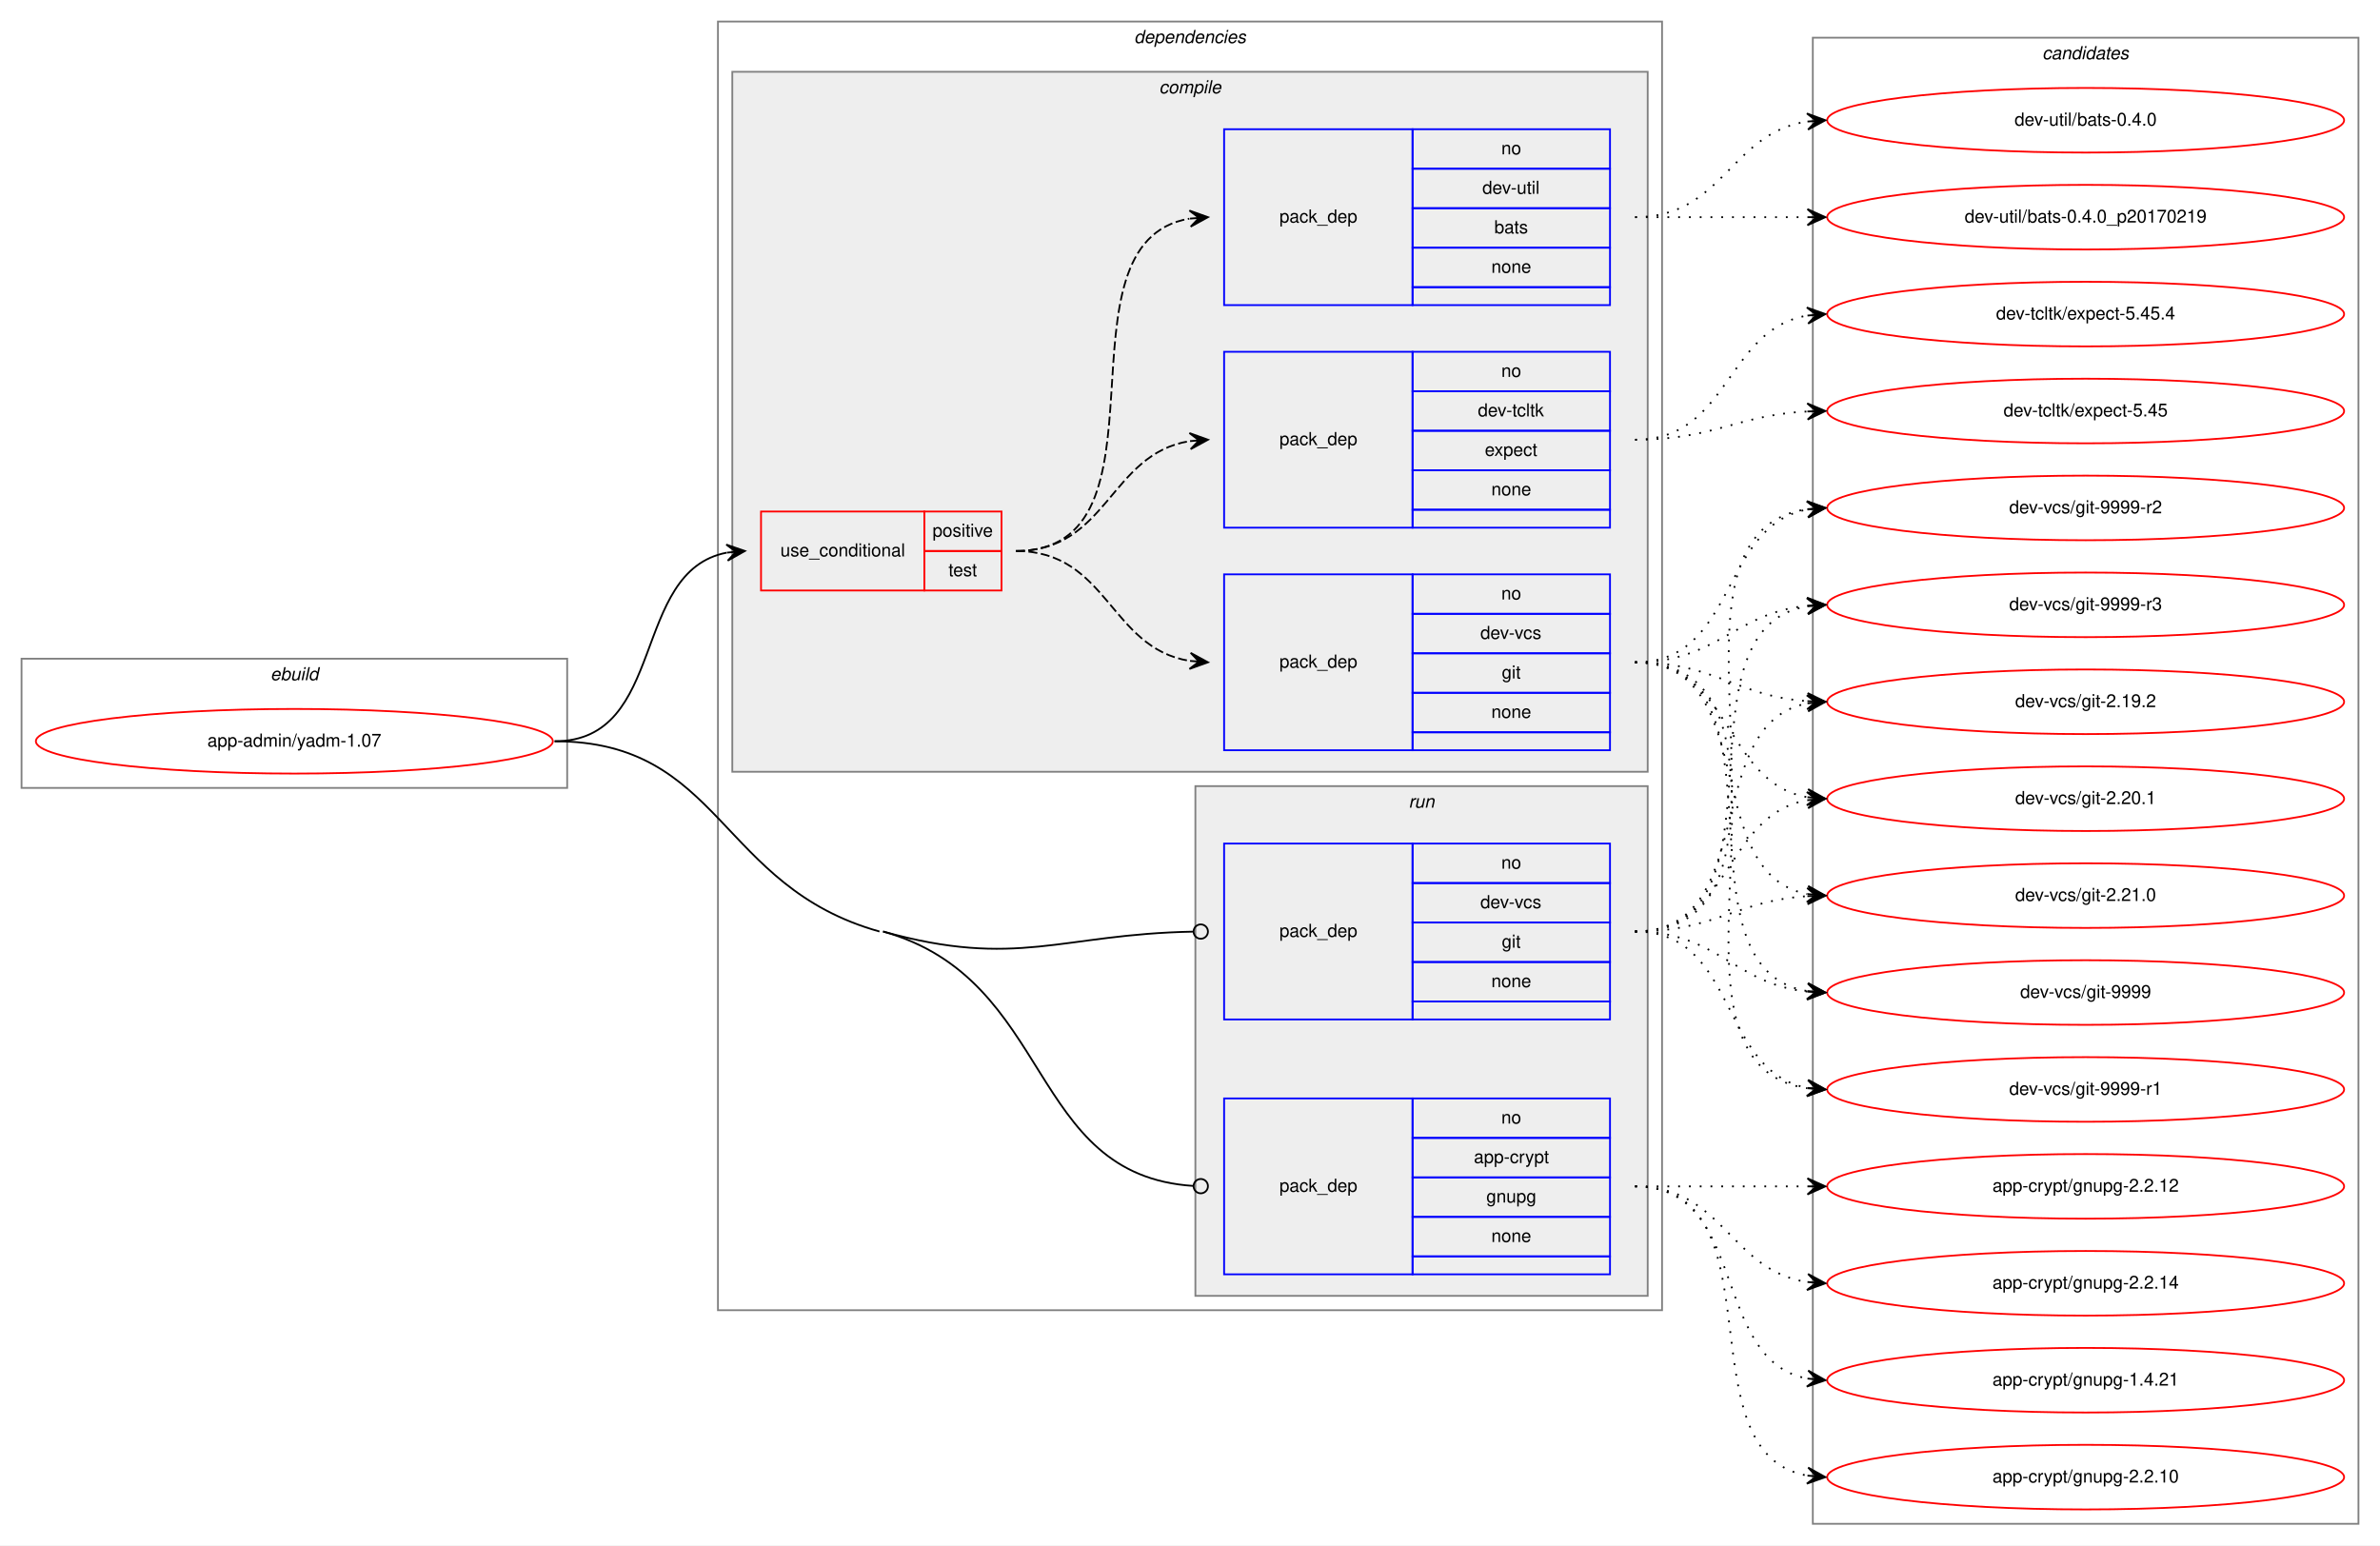
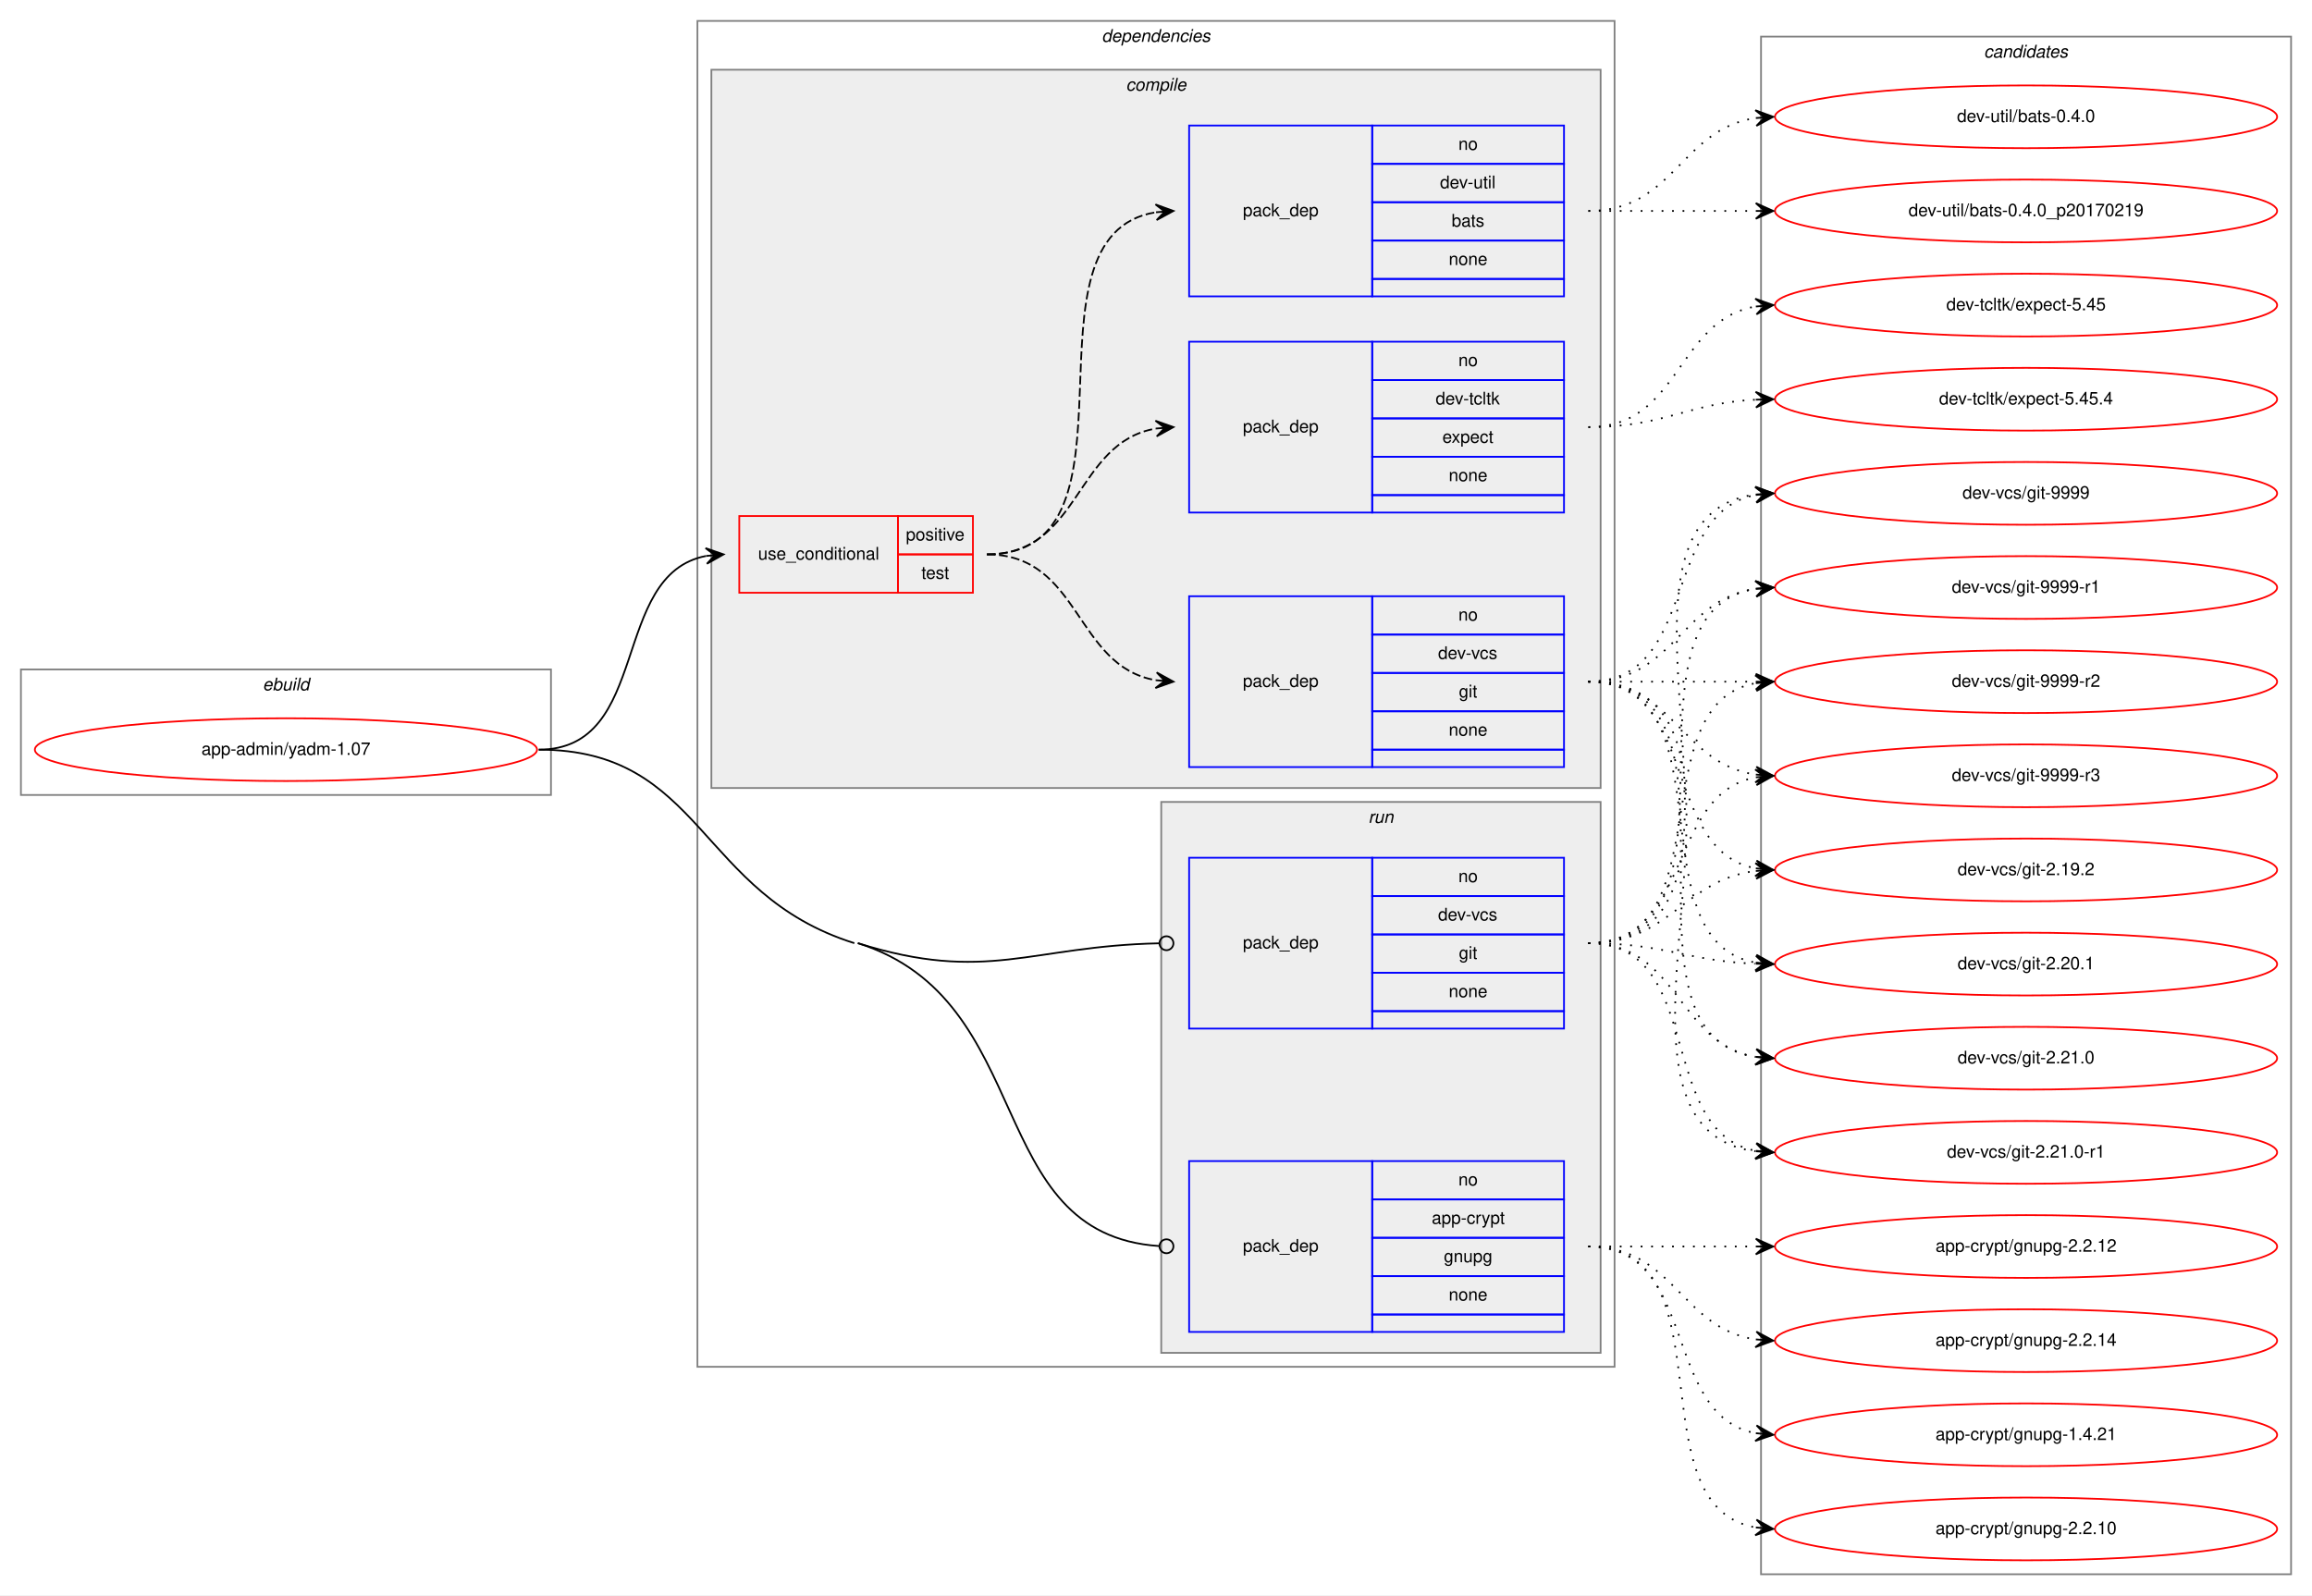
- <svg xmlns="http://www.w3.org/2000/svg" xmlns:xlink="http://www.w3.org/1999/xlink" width="1326pt" height="861pt" viewBox="0.00 0.00 1326.00 861.00">
-   <g id="graph0" class="graph" transform="scale(1 1) rotate(0) translate(4 857)">
-     <polygon fill="white" stroke="transparent" points="-4,4 -4,-857 1322,-857 1322,4 -4,4" />
+ <svg xmlns="http://www.w3.org/2000/svg" xmlns:xlink="http://www.w3.org/1999/xlink" width="1326pt" height="915pt" viewBox="0.00 0.00 1326.00 915.00">
+   <g id="graph0" class="graph" transform="scale(1 1) rotate(0) translate(4 911)">
+     <polygon fill="white" stroke="transparent" points="-4,4 -4,-911 1322,-911 1322,4 -4,4" />
    <g id="clust1" class="cluster">
-       <polygon fill="none" stroke="gray" points="8,-418 8,-490 312,-490 312,-418 8,-418" />
-       <text text-anchor="start" x="146.66" y="-478" font-family="Helvetica,sans-Serif" font-style="italic" font-size="10.00">ebuild</text>
+       <polygon fill="none" stroke="gray" points="8,-455 8,-527 312,-527 312,-455 8,-455" />
+       <text text-anchor="start" x="146.66" y="-515" font-family="Helvetica,sans-Serif" font-style="italic" font-size="10.00">ebuild</text>
    </g>
    <g id="clust2" class="cluster">
-       <polygon fill="none" stroke="gray" points="396,-127 396,-845 922,-845 922,-127 396,-127" />
-       <text text-anchor="start" x="627.88" y="-833" font-family="Helvetica,sans-Serif" font-style="italic" font-size="10.00">dependencies</text>
+       <polygon fill="none" stroke="gray" points="396,-127 396,-899 922,-899 922,-127 396,-127" />
+       <text text-anchor="start" x="627.88" y="-887" font-family="Helvetica,sans-Serif" font-style="italic" font-size="10.00">dependencies</text>
    </g>
    <g id="clust3" class="cluster">
-       <polygon fill="#eeeeee" stroke="gray" points="404,-427 404,-817 914,-817 914,-427 404,-427" />
-       <text text-anchor="start" x="641.78" y="-805" font-family="Helvetica,sans-Serif" font-style="italic" font-size="10.00">compile</text>
+       <polygon fill="#eeeeee" stroke="gray" points="404,-459 404,-871 914,-871 914,-459 404,-459" />
+       <text text-anchor="start" x="641.78" y="-859" font-family="Helvetica,sans-Serif" font-style="italic" font-size="10.00">compile</text>
    </g>
    <g id="clust9" class="cluster">
-       <polygon fill="#eeeeee" stroke="gray" points="662,-135 662,-419 914,-419 914,-135 662,-135" />
-       <text text-anchor="start" x="780.78" y="-407" font-family="Helvetica,sans-Serif" font-style="italic" font-size="10.00">run</text>
+       <polygon fill="#eeeeee" stroke="gray" points="662,-135 662,-451 914,-451 914,-135 662,-135" />
+       <text text-anchor="start" x="780.78" y="-439" font-family="Helvetica,sans-Serif" font-style="italic" font-size="10.00">run</text>
    </g>
    <g id="clust12" class="cluster">
-       <polygon fill="none" stroke="gray" points="1006,-8 1006,-836 1310,-836 1310,-8 1006,-8" />
-       <text text-anchor="start" x="1133.82" y="-824" font-family="Helvetica,sans-Serif" font-style="italic" font-size="10.00">candidates</text>
+       <polygon fill="none" stroke="gray" points="1006,-8 1006,-890 1310,-890 1310,-8 1006,-8" />
+       <text text-anchor="start" x="1133.82" y="-878" font-family="Helvetica,sans-Serif" font-style="italic" font-size="10.00">candidates</text>
    </g>
    <g id="node1" class="node">
      <g id="a_node1">
        <a xlink:href="../app-admin/yadm-1.07.svg" xlink:title="app-admin/yadm-1.07">
-           <ellipse fill="none" stroke="red" cx="160" cy="-444" rx="144" ry="18" />
-           <text text-anchor="middle" x="160" y="-441" font-family="Helvetica,sans-Serif" font-size="10.00">app-admin/yadm-1.07</text>
+           <ellipse fill="none" stroke="red" cx="160" cy="-481" rx="144" ry="18" />
+           <text text-anchor="middle" x="160" y="-478" font-family="Helvetica,sans-Serif" font-size="10.00">app-admin/yadm-1.07</text>
        </a>
      </g>
    </g>
    <g id="node2" class="node">
-       <polygon fill="none" stroke="red" points="420,-528 420,-572 511,-572 511,-528 420,-528" />
-       <text text-anchor="start" x="430.77" y="-547" font-family="Helvetica,sans-Serif" font-size="10.00">use_conditional</text>
-       <polygon fill="none" stroke="red" points="511,-550 511,-572 554,-572 554,-550 511,-550" />
-       <text text-anchor="start" x="515.55" y="-558" font-family="Helvetica,sans-Serif" font-size="10.00">positive</text>
-       <polygon fill="none" stroke="red" points="511,-528 511,-550 554,-550 554,-528 511,-528" />
-       <text text-anchor="start" x="524.44" y="-536" font-family="Helvetica,sans-Serif" font-size="10.00">test</text>
+       <polygon fill="none" stroke="red" points="420,-571 420,-615 511,-615 511,-571 420,-571" />
+       <text text-anchor="start" x="430.77" y="-590" font-family="Helvetica,sans-Serif" font-size="10.00">use_conditional</text>
+       <polygon fill="none" stroke="red" points="511,-593 511,-615 554,-615 554,-593 511,-593" />
+       <text text-anchor="start" x="515.55" y="-601" font-family="Helvetica,sans-Serif" font-size="10.00">positive</text>
+       <polygon fill="none" stroke="red" points="511,-571 511,-593 554,-593 554,-571 511,-571" />
+       <text text-anchor="start" x="524.44" y="-579" font-family="Helvetica,sans-Serif" font-size="10.00">test</text>
    </g>
    <g id="edge4" class="edge">
-       <path fill="none" stroke="black" d="M305,-444C367.98,-444 347.07,-538.72 400.88,-549.08" />
-       <polygon fill="black" stroke="black" points="411,-550 400.63,-553.58 406.02,-549.55 401.04,-549.1 401.04,-549.1 401.04,-549.1 406.02,-549.55 401.45,-544.62 411,-550 411,-550" />
+       <path fill="none" stroke="black" d="M305,-481C369.92,-481 345.46,-581.5 400.96,-592.1" />
+       <polygon fill="black" stroke="black" points="411,-593 400.64,-596.59 406.02,-592.55 401.04,-592.11 401.04,-592.11 401.04,-592.11 406.02,-592.55 401.44,-587.62 411,-593 411,-593" />
    </g>
    <g id="node6" class="node">
      <polygon fill="none" stroke="blue" points="678,-147 678,-245 783,-245 783,-147 678,-147" />
      <text text-anchor="start" x="708.82" y="-193" font-family="Helvetica,sans-Serif" font-size="10.00">pack_dep</text>
      <polygon fill="none" stroke="blue" points="783,-223 783,-245 893,-245 893,-223 783,-223" />
      <text text-anchor="start" x="832.44" y="-231" font-family="Helvetica,sans-Serif" font-size="10.00">no</text>
      <polygon fill="none" stroke="blue" points="783,-201 783,-223 893,-223 893,-201 783,-201" />
      <text text-anchor="start" x="817.16" y="-209" font-family="Helvetica,sans-Serif" font-size="10.00">app-crypt</text>
      <polygon fill="none" stroke="blue" points="783,-179 783,-201 893,-201 893,-179 783,-179" />
      <text text-anchor="start" x="824.1" y="-187" font-family="Helvetica,sans-Serif" font-size="10.00">gnupg</text>
      <polygon fill="none" stroke="blue" points="783,-157 783,-179 893,-179 893,-157 783,-157" />
      <text text-anchor="start" x="826.88" y="-165" font-family="Helvetica,sans-Serif" font-size="10.00">none</text>
      <polygon fill="none" stroke="blue" points="783,-147 783,-157 893,-157 893,-147 783,-147" />
    </g>
    <g id="edge5" class="edge">
-       <path fill="none" stroke="black" d="M488,-338C583.78,-311.23 567.74,-202.2 660.88,-196.25" />
-       <ellipse fill="none" stroke="black" cx="665" cy="-196.12" rx="4" ry="4" />
-       <path fill="none" stroke="black" d="M305,-444C398.22,-444 396.22,-363.1 486,-338" />
+       <path fill="none" stroke="black" d="M488,-370C591.76,-337.41 559.2,-203.07 660.78,-196.27" />
+       <ellipse fill="none" stroke="black" cx="665" cy="-196.13" rx="4" ry="4" />
+       <path fill="none" stroke="black" d="M305,-481C399.37,-481 395.97,-398.28 486,-370" />
    </g>
    <g id="node7" class="node">
-       <polygon fill="none" stroke="blue" points="678,-289 678,-387 783,-387 783,-289 678,-289" />
-       <text text-anchor="start" x="708.82" y="-335" font-family="Helvetica,sans-Serif" font-size="10.00">pack_dep</text>
-       <polygon fill="none" stroke="blue" points="783,-365 783,-387 893,-387 893,-365 783,-365" />
-       <text text-anchor="start" x="832.44" y="-373" font-family="Helvetica,sans-Serif" font-size="10.00">no</text>
-       <polygon fill="none" stroke="blue" points="783,-343 783,-365 893,-365 893,-343 783,-343" />
-       <text text-anchor="start" x="820.78" y="-351" font-family="Helvetica,sans-Serif" font-size="10.00">dev-vcs</text>
-       <polygon fill="none" stroke="blue" points="783,-321 783,-343 893,-343 893,-321 783,-321" />
-       <text text-anchor="start" x="832.72" y="-329" font-family="Helvetica,sans-Serif" font-size="10.00">git</text>
-       <polygon fill="none" stroke="blue" points="783,-299 783,-321 893,-321 893,-299 783,-299" />
-       <text text-anchor="start" x="826.88" y="-307" font-family="Helvetica,sans-Serif" font-size="10.00">none</text>
-       <polygon fill="none" stroke="blue" points="783,-289 783,-299 893,-299 893,-289 783,-289" />
+       <polygon fill="none" stroke="blue" points="678,-321 678,-419 783,-419 783,-321 678,-321" />
+       <text text-anchor="start" x="708.82" y="-367" font-family="Helvetica,sans-Serif" font-size="10.00">pack_dep</text>
+       <polygon fill="none" stroke="blue" points="783,-397 783,-419 893,-419 893,-397 783,-397" />
+       <text text-anchor="start" x="832.44" y="-405" font-family="Helvetica,sans-Serif" font-size="10.00">no</text>
+       <polygon fill="none" stroke="blue" points="783,-375 783,-397 893,-397 893,-375 783,-375" />
+       <text text-anchor="start" x="820.78" y="-383" font-family="Helvetica,sans-Serif" font-size="10.00">dev-vcs</text>
+       <polygon fill="none" stroke="blue" points="783,-353 783,-375 893,-375 893,-353 783,-353" />
+       <text text-anchor="start" x="832.72" y="-361" font-family="Helvetica,sans-Serif" font-size="10.00">git</text>
+       <polygon fill="none" stroke="blue" points="783,-331 783,-353 893,-353 893,-331 783,-331" />
+       <text text-anchor="start" x="826.88" y="-339" font-family="Helvetica,sans-Serif" font-size="10.00">none</text>
+       <polygon fill="none" stroke="blue" points="783,-321 783,-331 893,-331 893,-321 783,-321" />
    </g>
    <g id="edge6" class="edge">
-       <path fill="none" stroke="black" d="M488,-338C562.75,-317.11 586.87,-336.53 660.72,-337.92" />
-       <ellipse fill="none" stroke="black" cx="665" cy="-337.96" rx="4" ry="4" />
+       <path fill="none" stroke="black" d="M488,-370C562.05,-346.74 586.82,-368.36 660.72,-369.91" />
+       <ellipse fill="none" stroke="black" cx="665" cy="-369.96" rx="4" ry="4" />
    </g>
    <g id="node3" class="node">
-       <polygon fill="none" stroke="blue" points="678,-563 678,-661 783,-661 783,-563 678,-563" />
-       <text text-anchor="start" x="708.82" y="-609" font-family="Helvetica,sans-Serif" font-size="10.00">pack_dep</text>
-       <polygon fill="none" stroke="blue" points="783,-639 783,-661 893,-661 893,-639 783,-639" />
-       <text text-anchor="start" x="832.44" y="-647" font-family="Helvetica,sans-Serif" font-size="10.00">no</text>
-       <polygon fill="none" stroke="blue" points="783,-617 783,-639 893,-639 893,-617 783,-617" />
-       <text text-anchor="start" x="819.39" y="-625" font-family="Helvetica,sans-Serif" font-size="10.00">dev-tcltk</text>
-       <polygon fill="none" stroke="blue" points="783,-595 783,-617 893,-617 893,-595 783,-595" />
-       <text text-anchor="start" x="823.27" y="-603" font-family="Helvetica,sans-Serif" font-size="10.00">expect</text>
-       <polygon fill="none" stroke="blue" points="783,-573 783,-595 893,-595 893,-573 783,-573" />
-       <text text-anchor="start" x="826.88" y="-581" font-family="Helvetica,sans-Serif" font-size="10.00">none</text>
-       <polygon fill="none" stroke="blue" points="783,-563 783,-573 893,-573 893,-563 783,-563" />
+       <polygon fill="none" stroke="blue" points="678,-617 678,-715 783,-715 783,-617 678,-617" />
+       <text text-anchor="start" x="708.82" y="-663" font-family="Helvetica,sans-Serif" font-size="10.00">pack_dep</text>
+       <polygon fill="none" stroke="blue" points="783,-693 783,-715 893,-715 893,-693 783,-693" />
+       <text text-anchor="start" x="832.44" y="-701" font-family="Helvetica,sans-Serif" font-size="10.00">no</text>
+       <polygon fill="none" stroke="blue" points="783,-671 783,-693 893,-693 893,-671 783,-671" />
+       <text text-anchor="start" x="819.39" y="-679" font-family="Helvetica,sans-Serif" font-size="10.00">dev-tcltk</text>
+       <polygon fill="none" stroke="blue" points="783,-649 783,-671 893,-671 893,-649 783,-649" />
+       <text text-anchor="start" x="823.27" y="-657" font-family="Helvetica,sans-Serif" font-size="10.00">expect</text>
+       <polygon fill="none" stroke="blue" points="783,-627 783,-649 893,-649 893,-627 783,-627" />
+       <text text-anchor="start" x="826.88" y="-635" font-family="Helvetica,sans-Serif" font-size="10.00">none</text>
+       <polygon fill="none" stroke="blue" points="783,-617 783,-627 893,-627 893,-617 783,-617" />
    </g>
    <g id="edge1" class="edge">
-       <path fill="none" stroke="black" stroke-dasharray="5,2" d="M562,-550C613.31,-550 614.17,-604.04 658.78,-611.22" />
-       <polygon fill="black" stroke="black" points="669,-612 658.69,-615.72 664.01,-611.62 659.03,-611.23 659.03,-611.23 659.03,-611.23 664.01,-611.62 659.37,-606.75 669,-612 669,-612" />
+       <path fill="none" stroke="black" stroke-dasharray="5,2" d="M562,-593C615.97,-593 612.19,-657.16 658.94,-665.18" />
+       <polygon fill="black" stroke="black" points="669,-666 658.67,-669.67 664.02,-665.59 659.03,-665.19 659.03,-665.19 659.03,-665.19 664.02,-665.59 659.4,-660.7 669,-666 669,-666" />
    </g>
    <g id="node4" class="node">
-       <polygon fill="none" stroke="blue" points="678,-687 678,-785 783,-785 783,-687 678,-687" />
-       <text text-anchor="start" x="708.82" y="-733" font-family="Helvetica,sans-Serif" font-size="10.00">pack_dep</text>
-       <polygon fill="none" stroke="blue" points="783,-763 783,-785 893,-785 893,-763 783,-763" />
-       <text text-anchor="start" x="832.44" y="-771" font-family="Helvetica,sans-Serif" font-size="10.00">no</text>
-       <polygon fill="none" stroke="blue" points="783,-741 783,-763 893,-763 893,-741 783,-741" />
-       <text text-anchor="start" x="821.89" y="-749" font-family="Helvetica,sans-Serif" font-size="10.00">dev-util</text>
-       <polygon fill="none" stroke="blue" points="783,-719 783,-741 893,-741 893,-719 783,-719" />
-       <text text-anchor="start" x="828.55" y="-727" font-family="Helvetica,sans-Serif" font-size="10.00">bats</text>
-       <polygon fill="none" stroke="blue" points="783,-697 783,-719 893,-719 893,-697 783,-697" />
-       <text text-anchor="start" x="826.88" y="-705" font-family="Helvetica,sans-Serif" font-size="10.00">none</text>
-       <polygon fill="none" stroke="blue" points="783,-687 783,-697 893,-697 893,-687 783,-687" />
+       <polygon fill="none" stroke="blue" points="678,-741 678,-839 783,-839 783,-741 678,-741" />
+       <text text-anchor="start" x="708.82" y="-787" font-family="Helvetica,sans-Serif" font-size="10.00">pack_dep</text>
+       <polygon fill="none" stroke="blue" points="783,-817 783,-839 893,-839 893,-817 783,-817" />
+       <text text-anchor="start" x="832.44" y="-825" font-family="Helvetica,sans-Serif" font-size="10.00">no</text>
+       <polygon fill="none" stroke="blue" points="783,-795 783,-817 893,-817 893,-795 783,-795" />
+       <text text-anchor="start" x="821.89" y="-803" font-family="Helvetica,sans-Serif" font-size="10.00">dev-util</text>
+       <polygon fill="none" stroke="blue" points="783,-773 783,-795 893,-795 893,-773 783,-773" />
+       <text text-anchor="start" x="828.55" y="-781" font-family="Helvetica,sans-Serif" font-size="10.00">bats</text>
+       <polygon fill="none" stroke="blue" points="783,-751 783,-773 893,-773 893,-751 783,-751" />
+       <text text-anchor="start" x="826.88" y="-759" font-family="Helvetica,sans-Serif" font-size="10.00">none</text>
+       <polygon fill="none" stroke="blue" points="783,-741 783,-751 893,-751 893,-741 783,-741" />
    </g>
    <g id="edge2" class="edge">
-       <path fill="none" stroke="black" stroke-dasharray="5,2" d="M562,-550C653.64,-550 579.9,-721.75 658.62,-735.17" />
-       <polygon fill="black" stroke="black" points="669,-736 658.67,-739.69 664.02,-735.6 659.03,-735.2 659.03,-735.2 659.03,-735.2 664.02,-735.6 659.39,-730.72 669,-736 669,-736" />
+       <path fill="none" stroke="black" stroke-dasharray="5,2" d="M562,-593C658.04,-593 575.78,-776.02 658.93,-789.25" />
+       <polygon fill="black" stroke="black" points="669,-790 658.69,-793.74 664.01,-789.63 659.03,-789.25 659.03,-789.25 659.03,-789.25 664.01,-789.63 659.36,-784.77 669,-790 669,-790" />
    </g>
    <g id="node5" class="node">
-       <polygon fill="none" stroke="blue" points="678,-439 678,-537 783,-537 783,-439 678,-439" />
-       <text text-anchor="start" x="708.82" y="-485" font-family="Helvetica,sans-Serif" font-size="10.00">pack_dep</text>
-       <polygon fill="none" stroke="blue" points="783,-515 783,-537 893,-537 893,-515 783,-515" />
-       <text text-anchor="start" x="832.44" y="-523" font-family="Helvetica,sans-Serif" font-size="10.00">no</text>
-       <polygon fill="none" stroke="blue" points="783,-493 783,-515 893,-515 893,-493 783,-493" />
-       <text text-anchor="start" x="820.78" y="-501" font-family="Helvetica,sans-Serif" font-size="10.00">dev-vcs</text>
-       <polygon fill="none" stroke="blue" points="783,-471 783,-493 893,-493 893,-471 783,-471" />
-       <text text-anchor="start" x="832.72" y="-479" font-family="Helvetica,sans-Serif" font-size="10.00">git</text>
-       <polygon fill="none" stroke="blue" points="783,-449 783,-471 893,-471 893,-449 783,-449" />
-       <text text-anchor="start" x="826.88" y="-457" font-family="Helvetica,sans-Serif" font-size="10.00">none</text>
-       <polygon fill="none" stroke="blue" points="783,-439 783,-449 893,-449 893,-439 783,-439" />
+       <polygon fill="none" stroke="blue" points="678,-471 678,-569 783,-569 783,-471 678,-471" />
+       <text text-anchor="start" x="708.82" y="-517" font-family="Helvetica,sans-Serif" font-size="10.00">pack_dep</text>
+       <polygon fill="none" stroke="blue" points="783,-547 783,-569 893,-569 893,-547 783,-547" />
+       <text text-anchor="start" x="832.44" y="-555" font-family="Helvetica,sans-Serif" font-size="10.00">no</text>
+       <polygon fill="none" stroke="blue" points="783,-525 783,-547 893,-547 893,-525 783,-525" />
+       <text text-anchor="start" x="820.78" y="-533" font-family="Helvetica,sans-Serif" font-size="10.00">dev-vcs</text>
+       <polygon fill="none" stroke="blue" points="783,-503 783,-525 893,-525 893,-503 783,-503" />
+       <text text-anchor="start" x="832.72" y="-511" font-family="Helvetica,sans-Serif" font-size="10.00">git</text>
+       <polygon fill="none" stroke="blue" points="783,-481 783,-503 893,-503 893,-481 783,-481" />
+       <text text-anchor="start" x="826.88" y="-489" font-family="Helvetica,sans-Serif" font-size="10.00">none</text>
+       <polygon fill="none" stroke="blue" points="783,-471 783,-481 893,-481 893,-471 783,-471" />
    </g>
    <g id="edge3" class="edge">
-       <path fill="none" stroke="black" stroke-dasharray="5,2" d="M562,-550C613.31,-550 614.17,-495.96 658.78,-488.78" />
-       <polygon fill="black" stroke="black" points="669,-488 659.37,-493.25 664.01,-488.38 659.03,-488.77 659.03,-488.77 659.03,-488.77 664.01,-488.38 658.69,-484.28 669,-488 669,-488" />
+       <path fill="none" stroke="black" stroke-dasharray="5,2" d="M562,-593C615.97,-593 612.19,-528.84 658.94,-520.82" />
+       <polygon fill="black" stroke="black" points="669,-520 659.4,-525.3 664.02,-520.41 659.03,-520.81 659.03,-520.81 659.03,-520.81 664.02,-520.41 658.67,-516.33 669,-520 669,-520" />
    </g>
    <g id="node8" class="node">
      <g id="a_node8">
        <a xlink:href="../dev-tcltk/expect-5.45.svg" xlink:title="dev-tcltk/expect-5.45">
-           <ellipse fill="none" stroke="red" cx="1158" cy="-628" rx="144" ry="18" />
-           <text text-anchor="middle" x="1158" y="-625" font-family="Helvetica,sans-Serif" font-size="10.00">dev-tcltk/expect-5.45</text>
+           <ellipse fill="none" stroke="red" cx="1158" cy="-736" rx="144" ry="18" />
+           <text text-anchor="middle" x="1158" y="-733" font-family="Helvetica,sans-Serif" font-size="10.00">dev-tcltk/expect-5.45</text>
        </a>
      </g>
    </g>
    <g id="edge7" class="edge">
-       <path fill="none" stroke="black" stroke-dasharray="1,5" d="M907,-612C951.11,-612 963.56,-625.71 1002.97,-627.75" />
-       <polygon fill="black" stroke="black" points="1013,-628 1002.89,-632.25 1008,-627.87 1003,-627.75 1003,-627.75 1003,-627.75 1008,-627.87 1003.12,-623.25 1013,-628 1013,-628" />
+       <path fill="none" stroke="black" stroke-dasharray="1,5" d="M907,-666C959.82,-666 957.17,-727.27 1002.84,-735.17" />
+       <polygon fill="black" stroke="black" points="1013,-736 1002.67,-739.67 1008.02,-735.59 1003.03,-735.18 1003.03,-735.18 1003.03,-735.18 1008.02,-735.59 1003.4,-730.7 1013,-736 1013,-736" />
    </g>
    <g id="node9" class="node">
      <g id="a_node9">
        <a xlink:href="../dev-tcltk/expect-5.45.4.svg" xlink:title="dev-tcltk/expect-5.45.4">
          <ellipse fill="none" stroke="red" cx="1158" cy="-682" rx="144" ry="18" />
          <text text-anchor="middle" x="1158" y="-679" font-family="Helvetica,sans-Serif" font-size="10.00">dev-tcltk/expect-5.45.4</text>
        </a>
      </g>
    </g>
    <g id="edge8" class="edge">
-       <path fill="none" stroke="black" stroke-dasharray="1,5" d="M907,-612C959.82,-612 957.17,-673.27 1002.84,-681.17" />
-       <polygon fill="black" stroke="black" points="1013,-682 1002.67,-685.67 1008.02,-681.59 1003.03,-681.18 1003.03,-681.18 1003.03,-681.18 1008.02,-681.59 1003.4,-676.7 1013,-682 1013,-682" />
+       <path fill="none" stroke="black" stroke-dasharray="1,5" d="M907,-666C951.11,-666 963.56,-679.71 1002.97,-681.75" />
+       <polygon fill="black" stroke="black" points="1013,-682 1002.89,-686.25 1008,-681.87 1003,-681.75 1003,-681.75 1003,-681.75 1008,-681.87 1003.12,-677.25 1013,-682 1013,-682" />
    </g>
    <g id="node10" class="node">
      <g id="a_node10">
        <a xlink:href="../dev-util/bats-0.4.0.svg" xlink:title="dev-util/bats-0.4.0">
-           <ellipse fill="none" stroke="red" cx="1158" cy="-790" rx="144" ry="18" />
-           <text text-anchor="middle" x="1158" y="-787" font-family="Helvetica,sans-Serif" font-size="10.00">dev-util/bats-0.4.0</text>
+           <ellipse fill="none" stroke="red" cx="1158" cy="-844" rx="144" ry="18" />
+           <text text-anchor="middle" x="1158" y="-841" font-family="Helvetica,sans-Serif" font-size="10.00">dev-util/bats-0.4.0</text>
        </a>
      </g>
    </g>
    <g id="edge9" class="edge">
-       <path fill="none" stroke="black" stroke-dasharray="1,5" d="M907,-736C956.26,-736 959.85,-782.87 1002.86,-789.28" />
-       <polygon fill="black" stroke="black" points="1013,-790 1002.71,-793.78 1008.01,-789.64 1003.03,-789.29 1003.03,-789.29 1003.03,-789.29 1008.01,-789.64 1003.35,-784.8 1013,-790 1013,-790" />
+       <path fill="none" stroke="black" stroke-dasharray="1,5" d="M907,-790C956.26,-790 959.85,-836.87 1002.86,-843.28" />
+       <polygon fill="black" stroke="black" points="1013,-844 1002.71,-847.78 1008.01,-843.64 1003.03,-843.29 1003.03,-843.29 1003.03,-843.29 1008.01,-843.64 1003.35,-838.8 1013,-844 1013,-844" />
    </g>
    <g id="node11" class="node">
      <g id="a_node11">
        <a xlink:href="../dev-util/bats-0.4.0_p20170219.svg" xlink:title="dev-util/bats-0.4.0_p20170219">
-           <ellipse fill="none" stroke="red" cx="1158" cy="-736" rx="144" ry="18" />
-           <text text-anchor="middle" x="1158" y="-733" font-family="Helvetica,sans-Serif" font-size="10.00">dev-util/bats-0.4.0_p20170219</text>
+           <ellipse fill="none" stroke="red" cx="1158" cy="-790" rx="144" ry="18" />
+           <text text-anchor="middle" x="1158" y="-787" font-family="Helvetica,sans-Serif" font-size="10.00">dev-util/bats-0.4.0_p20170219</text>
        </a>
      </g>
    </g>
    <g id="edge10" class="edge">
-       <path fill="none" stroke="black" stroke-dasharray="1,5" d="M907,-736C950.43,-736 963.83,-736 1002.57,-736" />
-       <polygon fill="black" stroke="black" points="1013,-736 1003,-740.5 1008,-736 1003,-736 1003,-736 1003,-736 1008,-736 1003,-731.5 1013,-736 1013,-736" />
+       <path fill="none" stroke="black" stroke-dasharray="1,5" d="M907,-790C950.43,-790 963.83,-790 1002.57,-790" />
+       <polygon fill="black" stroke="black" points="1013,-790 1003,-794.5 1008,-790 1003,-790 1003,-790 1003,-790 1008,-790 1003,-785.5 1013,-790 1013,-790" />
    </g>
    <g id="node12" class="node">
      <g id="a_node12">
        <a xlink:href="../dev-vcs/git-2.19.2.svg" xlink:title="dev-vcs/git-2.19.2">
-           <ellipse fill="none" stroke="red" cx="1158" cy="-466" rx="144" ry="18" />
-           <text text-anchor="middle" x="1158" y="-463" font-family="Helvetica,sans-Serif" font-size="10.00">dev-vcs/git-2.19.2</text>
+           <ellipse fill="none" stroke="red" cx="1158" cy="-412" rx="144" ry="18" />
+           <text text-anchor="middle" x="1158" y="-409" font-family="Helvetica,sans-Serif" font-size="10.00">dev-vcs/git-2.19.2</text>
        </a>
      </g>
    </g>
    <g id="edge11" class="edge">
-       <path fill="none" stroke="black" stroke-dasharray="1,5" d="M907,-488C951.54,-488 963.22,-469.14 1002.89,-466.35" />
-       <polygon fill="black" stroke="black" points="1013,-466 1003.16,-470.84 1008,-466.17 1003.01,-466.34 1003.01,-466.34 1003.01,-466.34 1008,-466.17 1002.85,-461.84 1013,-466 1013,-466" />
+       <path fill="none" stroke="black" stroke-dasharray="1,5" d="M907,-520C970.58,-520 948.58,-423.49 1002.79,-412.93" />
+       <polygon fill="black" stroke="black" points="1013,-412 1003.45,-417.39 1008.02,-412.46 1003.04,-412.91 1003.04,-412.91 1003.04,-412.91 1008.02,-412.46 1002.63,-408.43 1013,-412 1013,-412" />
    </g>
    <g id="node13" class="node">
      <g id="a_node13">
        <a xlink:href="../dev-vcs/git-2.20.1.svg" xlink:title="dev-vcs/git-2.20.1">
-           <ellipse fill="none" stroke="red" cx="1158" cy="-412" rx="144" ry="18" />
-           <text text-anchor="middle" x="1158" y="-409" font-family="Helvetica,sans-Serif" font-size="10.00">dev-vcs/git-2.20.1</text>
+           <ellipse fill="none" stroke="red" cx="1158" cy="-358" rx="144" ry="18" />
+           <text text-anchor="middle" x="1158" y="-355" font-family="Helvetica,sans-Serif" font-size="10.00">dev-vcs/git-2.20.1</text>
        </a>
      </g>
    </g>
    <g id="edge12" class="edge">
-       <path fill="none" stroke="black" stroke-dasharray="1,5" d="M907,-488C961.35,-488 956.01,-421.2 1002.89,-412.85" />
-       <polygon fill="black" stroke="black" points="1013,-412 1003.41,-417.33 1008.02,-412.42 1003.04,-412.84 1003.04,-412.84 1003.04,-412.84 1008.02,-412.42 1002.66,-408.36 1013,-412 1013,-412" />
+       <path fill="none" stroke="black" stroke-dasharray="1,5" d="M907,-520C989.35,-520 932.36,-371.62 1002.73,-358.87" />
+       <polygon fill="black" stroke="black" points="1013,-358 1003.42,-363.33 1008.02,-358.42 1003.04,-358.85 1003.04,-358.85 1003.04,-358.85 1008.02,-358.42 1002.66,-354.36 1013,-358 1013,-358" />
    </g>
    <g id="node14" class="node">
      <g id="a_node14">
        <a xlink:href="../dev-vcs/git-2.21.0.svg" xlink:title="dev-vcs/git-2.21.0">
-           <ellipse fill="none" stroke="red" cx="1158" cy="-358" rx="144" ry="18" />
-           <text text-anchor="middle" x="1158" y="-355" font-family="Helvetica,sans-Serif" font-size="10.00">dev-vcs/git-2.21.0</text>
+           <ellipse fill="none" stroke="red" cx="1158" cy="-304" rx="144" ry="18" />
+           <text text-anchor="middle" x="1158" y="-301" font-family="Helvetica,sans-Serif" font-size="10.00">dev-vcs/git-2.21.0</text>
        </a>
      </g>
    </g>
    <g id="edge13" class="edge">
-       <path fill="none" stroke="black" stroke-dasharray="1,5" d="M907,-488C977.91,-488 942.38,-370.39 1002.89,-358.9" />
-       <polygon fill="black" stroke="black" points="1013,-358 1003.44,-363.37 1008.02,-358.44 1003.04,-358.89 1003.04,-358.89 1003.04,-358.89 1008.02,-358.44 1002.64,-354.4 1013,-358 1013,-358" />
+       <path fill="none" stroke="black" stroke-dasharray="1,5" d="M907,-520C1010.28,-520 913.19,-318.51 1002.77,-304.74" />
+       <polygon fill="black" stroke="black" points="1013,-304 1003.35,-309.21 1008.01,-304.36 1003.03,-304.72 1003.03,-304.72 1003.03,-304.72 1008.01,-304.36 1002.7,-300.23 1013,-304 1013,-304" />
    </g>
    <g id="node15" class="node">
      <g id="a_node15">
-         <a xlink:href="../dev-vcs/git-9999.svg" xlink:title="dev-vcs/git-9999">
-           <ellipse fill="none" stroke="red" cx="1158" cy="-304" rx="144" ry="18" />
-           <text text-anchor="middle" x="1158" y="-301" font-family="Helvetica,sans-Serif" font-size="10.00">dev-vcs/git-9999</text>
+         <a xlink:href="../dev-vcs/git-2.21.0-r1.svg" xlink:title="dev-vcs/git-2.21.0-r1">
+           <ellipse fill="none" stroke="red" cx="1158" cy="-250" rx="144" ry="18" />
+           <text text-anchor="middle" x="1158" y="-247" font-family="Helvetica,sans-Serif" font-size="10.00">dev-vcs/git-2.21.0-r1</text>
        </a>
      </g>
    </g>
    <g id="edge14" class="edge">
-       <path fill="none" stroke="black" stroke-dasharray="1,5" d="M907,-488C997.69,-488 924.82,-318.09 1002.73,-304.82" />
-       <polygon fill="black" stroke="black" points="1013,-304 1003.39,-309.28 1008.02,-304.4 1003.03,-304.8 1003.03,-304.8 1003.03,-304.8 1008.02,-304.4 1002.67,-300.31 1013,-304 1013,-304" />
+       <path fill="none" stroke="black" stroke-dasharray="1,5" d="M907,-520C1032.27,-520 892.46,-265.08 1002.71,-250.64" />
+       <polygon fill="black" stroke="black" points="1013,-250 1003.3,-255.11 1008.01,-250.31 1003.02,-250.62 1003.02,-250.62 1003.02,-250.62 1008.01,-250.31 1002.74,-246.13 1013,-250 1013,-250" />
    </g>
    <g id="node16" class="node">
      <g id="a_node16">
-         <a xlink:href="../dev-vcs/git-9999-r1.svg" xlink:title="dev-vcs/git-9999-r1">
-           <ellipse fill="none" stroke="red" cx="1158" cy="-250" rx="144" ry="18" />
-           <text text-anchor="middle" x="1158" y="-247" font-family="Helvetica,sans-Serif" font-size="10.00">dev-vcs/git-9999-r1</text>
+         <a xlink:href="../dev-vcs/git-9999.svg" xlink:title="dev-vcs/git-9999">
+           <ellipse fill="none" stroke="red" cx="1158" cy="-628" rx="144" ry="18" />
+           <text text-anchor="middle" x="1158" y="-625" font-family="Helvetica,sans-Serif" font-size="10.00">dev-vcs/git-9999</text>
        </a>
      </g>
    </g>
    <g id="edge15" class="edge">
-       <path fill="none" stroke="black" stroke-dasharray="1,5" d="M907,-488C1019.18,-488 904.82,-264.64 1002.84,-250.68" />
-       <polygon fill="black" stroke="black" points="1013,-250 1003.32,-255.16 1008.01,-250.34 1003.02,-250.67 1003.02,-250.67 1003.02,-250.67 1008.01,-250.34 1002.72,-246.18 1013,-250 1013,-250" />
+       <path fill="none" stroke="black" stroke-dasharray="1,5" d="M907,-520C970.58,-520 948.58,-616.51 1002.79,-627.07" />
+       <polygon fill="black" stroke="black" points="1013,-628 1002.63,-631.57 1008.02,-627.54 1003.04,-627.09 1003.04,-627.09 1003.04,-627.09 1008.02,-627.54 1003.45,-622.61 1013,-628 1013,-628" />
    </g>
    <g id="node17" class="node">
      <g id="a_node17">
-         <a xlink:href="../dev-vcs/git-9999-r2.svg" xlink:title="dev-vcs/git-9999-r2">
+         <a xlink:href="../dev-vcs/git-9999-r1.svg" xlink:title="dev-vcs/git-9999-r1">
          <ellipse fill="none" stroke="red" cx="1158" cy="-574" rx="144" ry="18" />
-           <text text-anchor="middle" x="1158" y="-571" font-family="Helvetica,sans-Serif" font-size="10.00">dev-vcs/git-9999-r2</text>
+           <text text-anchor="middle" x="1158" y="-571" font-family="Helvetica,sans-Serif" font-size="10.00">dev-vcs/git-9999-r1</text>
        </a>
      </g>
    </g>
    <g id="edge16" class="edge">
-       <path fill="none" stroke="black" stroke-dasharray="1,5" d="M907,-488C963.99,-488 953.91,-563.9 1002.78,-573.09" />
-       <polygon fill="black" stroke="black" points="1013,-574 1002.64,-577.6 1008.02,-573.56 1003.04,-573.12 1003.04,-573.12 1003.04,-573.12 1008.02,-573.56 1003.44,-568.63 1013,-574 1013,-574" />
+       <path fill="none" stroke="black" stroke-dasharray="1,5" d="M907,-520C956.26,-520 959.85,-566.87 1002.86,-573.28" />
+       <polygon fill="black" stroke="black" points="1013,-574 1002.71,-577.78 1008.01,-573.64 1003.03,-573.29 1003.03,-573.29 1003.03,-573.29 1008.01,-573.64 1003.35,-568.8 1013,-574 1013,-574" />
    </g>
    <g id="node18" class="node">
      <g id="a_node18">
-         <a xlink:href="../dev-vcs/git-9999-r3.svg" xlink:title="dev-vcs/git-9999-r3">
+         <a xlink:href="../dev-vcs/git-9999-r2.svg" xlink:title="dev-vcs/git-9999-r2">
          <ellipse fill="none" stroke="red" cx="1158" cy="-520" rx="144" ry="18" />
-           <text text-anchor="middle" x="1158" y="-517" font-family="Helvetica,sans-Serif" font-size="10.00">dev-vcs/git-9999-r3</text>
+           <text text-anchor="middle" x="1158" y="-517" font-family="Helvetica,sans-Serif" font-size="10.00">dev-vcs/git-9999-r2</text>
        </a>
      </g>
    </g>
    <g id="edge17" class="edge">
-       <path fill="none" stroke="black" stroke-dasharray="1,5" d="M907,-488C952.65,-488 962.48,-515.54 1002.95,-519.52" />
-       <polygon fill="black" stroke="black" points="1013,-520 1002.8,-524.02 1008.01,-519.76 1003.01,-519.53 1003.01,-519.53 1003.01,-519.53 1008.01,-519.76 1003.22,-515.03 1013,-520 1013,-520" />
+       <path fill="none" stroke="black" stroke-dasharray="1,5" d="M907,-520C950.43,-520 963.83,-520 1002.57,-520" />
+       <polygon fill="black" stroke="black" points="1013,-520 1003,-524.5 1008,-520 1003,-520 1003,-520 1003,-520 1008,-520 1003,-515.5 1013,-520 1013,-520" />
    </g>
    <g id="node19" class="node">
      <g id="a_node19">
+         <a xlink:href="../dev-vcs/git-9999-r3.svg" xlink:title="dev-vcs/git-9999-r3">
+           <ellipse fill="none" stroke="red" cx="1158" cy="-466" rx="144" ry="18" />
+           <text text-anchor="middle" x="1158" y="-463" font-family="Helvetica,sans-Serif" font-size="10.00">dev-vcs/git-9999-r3</text>
+         </a>
+       </g>
+     </g>
+     <g id="edge18" class="edge">
+       <path fill="none" stroke="black" stroke-dasharray="1,5" d="M907,-520C956.26,-520 959.85,-473.13 1002.86,-466.72" />
+       <polygon fill="black" stroke="black" points="1013,-466 1003.35,-471.2 1008.01,-466.36 1003.03,-466.71 1003.03,-466.71 1003.03,-466.71 1008.01,-466.36 1002.71,-462.22 1013,-466 1013,-466" />
+     </g>
+     <g id="node20" class="node">
+       <g id="a_node20">
        <a xlink:href="../app-crypt/gnupg-1.4.21.svg" xlink:title="app-crypt/gnupg-1.4.21">
          <ellipse fill="none" stroke="red" cx="1158" cy="-88" rx="144" ry="18" />
          <text text-anchor="middle" x="1158" y="-85" font-family="Helvetica,sans-Serif" font-size="10.00">app-crypt/gnupg-1.4.21</text>
        </a>
      </g>
    </g>
-     <g id="edge18" class="edge">
+     <g id="edge19" class="edge">
      <path fill="none" stroke="black" stroke-dasharray="1,5" d="M907,-196C970.58,-196 948.58,-99.49 1002.79,-88.93" />
      <polygon fill="black" stroke="black" points="1013,-88 1003.45,-93.39 1008.02,-88.46 1003.04,-88.91 1003.04,-88.91 1003.04,-88.91 1008.02,-88.46 1002.63,-84.43 1013,-88 1013,-88" />
    </g>
-     <g id="node20" class="node">
-       <g id="a_node20">
+     <g id="node21" class="node">
+       <g id="a_node21">
        <a xlink:href="../app-crypt/gnupg-2.2.10.svg" xlink:title="app-crypt/gnupg-2.2.10">
          <ellipse fill="none" stroke="red" cx="1158" cy="-34" rx="144" ry="18" />
          <text text-anchor="middle" x="1158" y="-31" font-family="Helvetica,sans-Serif" font-size="10.00">app-crypt/gnupg-2.2.10</text>
        </a>
      </g>
    </g>
-     <g id="edge19" class="edge">
+     <g id="edge20" class="edge">
      <path fill="none" stroke="black" stroke-dasharray="1,5" d="M907,-196C989.35,-196 932.36,-47.62 1002.73,-34.87" />
      <polygon fill="black" stroke="black" points="1013,-34 1003.42,-39.33 1008.02,-34.42 1003.04,-34.85 1003.04,-34.85 1003.04,-34.85 1008.02,-34.42 1002.66,-30.36 1013,-34 1013,-34" />
    </g>
-     <g id="node21" class="node">
-       <g id="a_node21">
+     <g id="node22" class="node">
+       <g id="a_node22">
        <a xlink:href="../app-crypt/gnupg-2.2.12.svg" xlink:title="app-crypt/gnupg-2.2.12">
          <ellipse fill="none" stroke="red" cx="1158" cy="-196" rx="144" ry="18" />
          <text text-anchor="middle" x="1158" y="-193" font-family="Helvetica,sans-Serif" font-size="10.00">app-crypt/gnupg-2.2.12</text>
        </a>
      </g>
    </g>
-     <g id="edge20" class="edge">
+     <g id="edge21" class="edge">
      <path fill="none" stroke="black" stroke-dasharray="1,5" d="M907,-196C950.43,-196 963.83,-196 1002.57,-196" />
      <polygon fill="black" stroke="black" points="1013,-196 1003,-200.5 1008,-196 1003,-196 1003,-196 1003,-196 1008,-196 1003,-191.5 1013,-196 1013,-196" />
    </g>
-     <g id="node22" class="node">
-       <g id="a_node22">
+     <g id="node23" class="node">
+       <g id="a_node23">
        <a xlink:href="../app-crypt/gnupg-2.2.14.svg" xlink:title="app-crypt/gnupg-2.2.14">
          <ellipse fill="none" stroke="red" cx="1158" cy="-142" rx="144" ry="18" />
          <text text-anchor="middle" x="1158" y="-139" font-family="Helvetica,sans-Serif" font-size="10.00">app-crypt/gnupg-2.2.14</text>
        </a>
      </g>
    </g>
-     <g id="edge21" class="edge">
+     <g id="edge22" class="edge">
      <path fill="none" stroke="black" stroke-dasharray="1,5" d="M907,-196C956.26,-196 959.85,-149.13 1002.86,-142.72" />
      <polygon fill="black" stroke="black" points="1013,-142 1003.35,-147.2 1008.01,-142.36 1003.03,-142.71 1003.03,-142.71 1003.03,-142.71 1008.01,-142.36 1002.71,-138.22 1013,-142 1013,-142" />
    </g>
-     <g id="edge22" class="edge">
-       <path fill="none" stroke="black" stroke-dasharray="1,5" d="M907,-338C977.26,-338 942.94,-453.81 1002.98,-465.11" />
-       <polygon fill="black" stroke="black" points="1013,-466 1002.64,-469.6 1008.02,-465.56 1003.04,-465.12 1003.04,-465.12 1003.04,-465.12 1008.02,-465.56 1003.44,-460.64 1013,-466 1013,-466" />
-     </g>
    <g id="edge23" class="edge">
-       <path fill="none" stroke="black" stroke-dasharray="1,5" d="M907,-338C960.86,-338 956.4,-403.04 1002.97,-411.17" />
-       <polygon fill="black" stroke="black" points="1013,-412 1002.66,-415.66 1008.02,-411.59 1003.03,-411.17 1003.03,-411.17 1003.03,-411.17 1008.02,-411.59 1003.41,-406.69 1013,-412 1013,-412" />
+       <path fill="none" stroke="black" stroke-dasharray="1,5" d="M907,-370C954.11,-370 961.44,-406.3 1002.96,-411.41" />
+       <polygon fill="black" stroke="black" points="1013,-412 1002.75,-415.9 1008.01,-411.7 1003.02,-411.41 1003.02,-411.41 1003.02,-411.41 1008.01,-411.7 1003.28,-406.92 1013,-412 1013,-412" />
    </g>
    <g id="edge24" class="edge">
-       <path fill="none" stroke="black" stroke-dasharray="1,5" d="M907,-338C951.38,-338 963.35,-355.14 1002.92,-357.69" />
-       <polygon fill="black" stroke="black" points="1013,-358 1002.86,-362.19 1008,-357.84 1003,-357.69 1003,-357.69 1003,-357.69 1008,-357.84 1003.15,-353.19 1013,-358 1013,-358" />
+       <path fill="none" stroke="black" stroke-dasharray="1,5" d="M907,-370C950.71,-370 963.62,-359.8 1002.52,-358.21" />
+       <polygon fill="black" stroke="black" points="1013,-358 1003.09,-362.7 1008,-358.1 1003,-358.2 1003,-358.2 1003,-358.2 1008,-358.1 1002.91,-353.7 1013,-358 1013,-358" />
    </g>
    <g id="edge25" class="edge">
-       <path fill="none" stroke="black" stroke-dasharray="1,5" d="M907,-338C952.9,-338 962.28,-308.74 1002.91,-304.51" />
-       <polygon fill="black" stroke="black" points="1013,-304 1003.24,-309 1008.01,-304.25 1003.01,-304.5 1003.01,-304.5 1003.01,-304.5 1008.01,-304.25 1002.79,-300.01 1013,-304 1013,-304" />
+       <path fill="none" stroke="black" stroke-dasharray="1,5" d="M907,-370C958.92,-370 957.9,-312.23 1002.99,-304.79" />
+       <polygon fill="black" stroke="black" points="1013,-304 1003.38,-309.27 1008.02,-304.39 1003.03,-304.78 1003.03,-304.78 1003.03,-304.78 1008.02,-304.39 1002.68,-300.3 1013,-304 1013,-304" />
    </g>
    <g id="edge26" class="edge">
-       <path fill="none" stroke="black" stroke-dasharray="1,5" d="M907,-338C964.64,-338 953.43,-260.01 1003.01,-250.87" />
-       <polygon fill="black" stroke="black" points="1013,-250 1003.43,-255.35 1008.02,-250.43 1003.04,-250.87 1003.04,-250.87 1003.04,-250.87 1008.02,-250.43 1002.65,-246.39 1013,-250 1013,-250" />
+       <path fill="none" stroke="black" stroke-dasharray="1,5" d="M907,-370C974.55,-370 945.25,-261.88 1002.96,-250.9" />
+       <polygon fill="black" stroke="black" points="1013,-250 1003.44,-255.37 1008.02,-250.45 1003.04,-250.89 1003.04,-250.89 1003.04,-250.89 1008.02,-250.45 1002.64,-246.41 1013,-250 1013,-250" />
    </g>
    <g id="edge27" class="edge">
-       <path fill="none" stroke="black" stroke-dasharray="1,5" d="M907,-338C1018.39,-338 905.53,-559.48 1002.91,-573.32" />
-       <polygon fill="black" stroke="black" points="1013,-574 1002.72,-577.82 1008.01,-573.67 1003.02,-573.33 1003.02,-573.33 1003.02,-573.33 1008.01,-573.67 1003.32,-568.84 1013,-574 1013,-574" />
+       <path fill="none" stroke="black" stroke-dasharray="1,5" d="M907,-370C1027.34,-370 897.12,-613.1 1002.78,-627.35" />
+       <polygon fill="black" stroke="black" points="1013,-628 1002.73,-631.86 1008.01,-627.68 1003.02,-627.36 1003.02,-627.36 1003.02,-627.36 1008.01,-627.68 1003.31,-622.87 1013,-628 1013,-628" />
    </g>
    <g id="edge28" class="edge">
-       <path fill="none" stroke="black" stroke-dasharray="1,5" d="M907,-338C996.95,-338 925.47,-506.06 1002.81,-519.19" />
-       <polygon fill="black" stroke="black" points="1013,-520 1002.67,-523.69 1008.02,-519.6 1003.03,-519.21 1003.03,-519.21 1003.03,-519.21 1008.02,-519.6 1003.39,-514.72 1013,-520 1013,-520" />
+       <path fill="none" stroke="black" stroke-dasharray="1,5" d="M907,-370C1005.58,-370 917.49,-559.91 1002.95,-573.26" />
+       <polygon fill="black" stroke="black" points="1013,-574 1002.7,-577.75 1008.01,-573.63 1003.03,-573.27 1003.03,-573.27 1003.03,-573.27 1008.01,-573.63 1003.36,-568.78 1013,-574 1013,-574" />
+     </g>
+     <g id="edge29" class="edge">
+       <path fill="none" stroke="black" stroke-dasharray="1,5" d="M907,-370C984.97,-370 936.23,-506.83 1002.81,-519.12" />
+       <polygon fill="black" stroke="black" points="1013,-520 1002.65,-523.62 1008.02,-519.57 1003.04,-519.14 1003.04,-519.14 1003.04,-519.14 1008.02,-519.57 1003.42,-514.66 1013,-520 1013,-520" />
+     </g>
+     <g id="edge30" class="edge">
+       <path fill="none" stroke="black" stroke-dasharray="1,5" d="M907,-370C966.96,-370 951.56,-455.43 1002.98,-465.11" />
+       <polygon fill="black" stroke="black" points="1013,-466 1002.64,-469.6 1008.02,-465.56 1003.04,-465.12 1003.04,-465.12 1003.04,-465.12 1008.02,-465.56 1003.44,-460.63 1013,-466 1013,-466" />
    </g>
  </g>
</svg>
